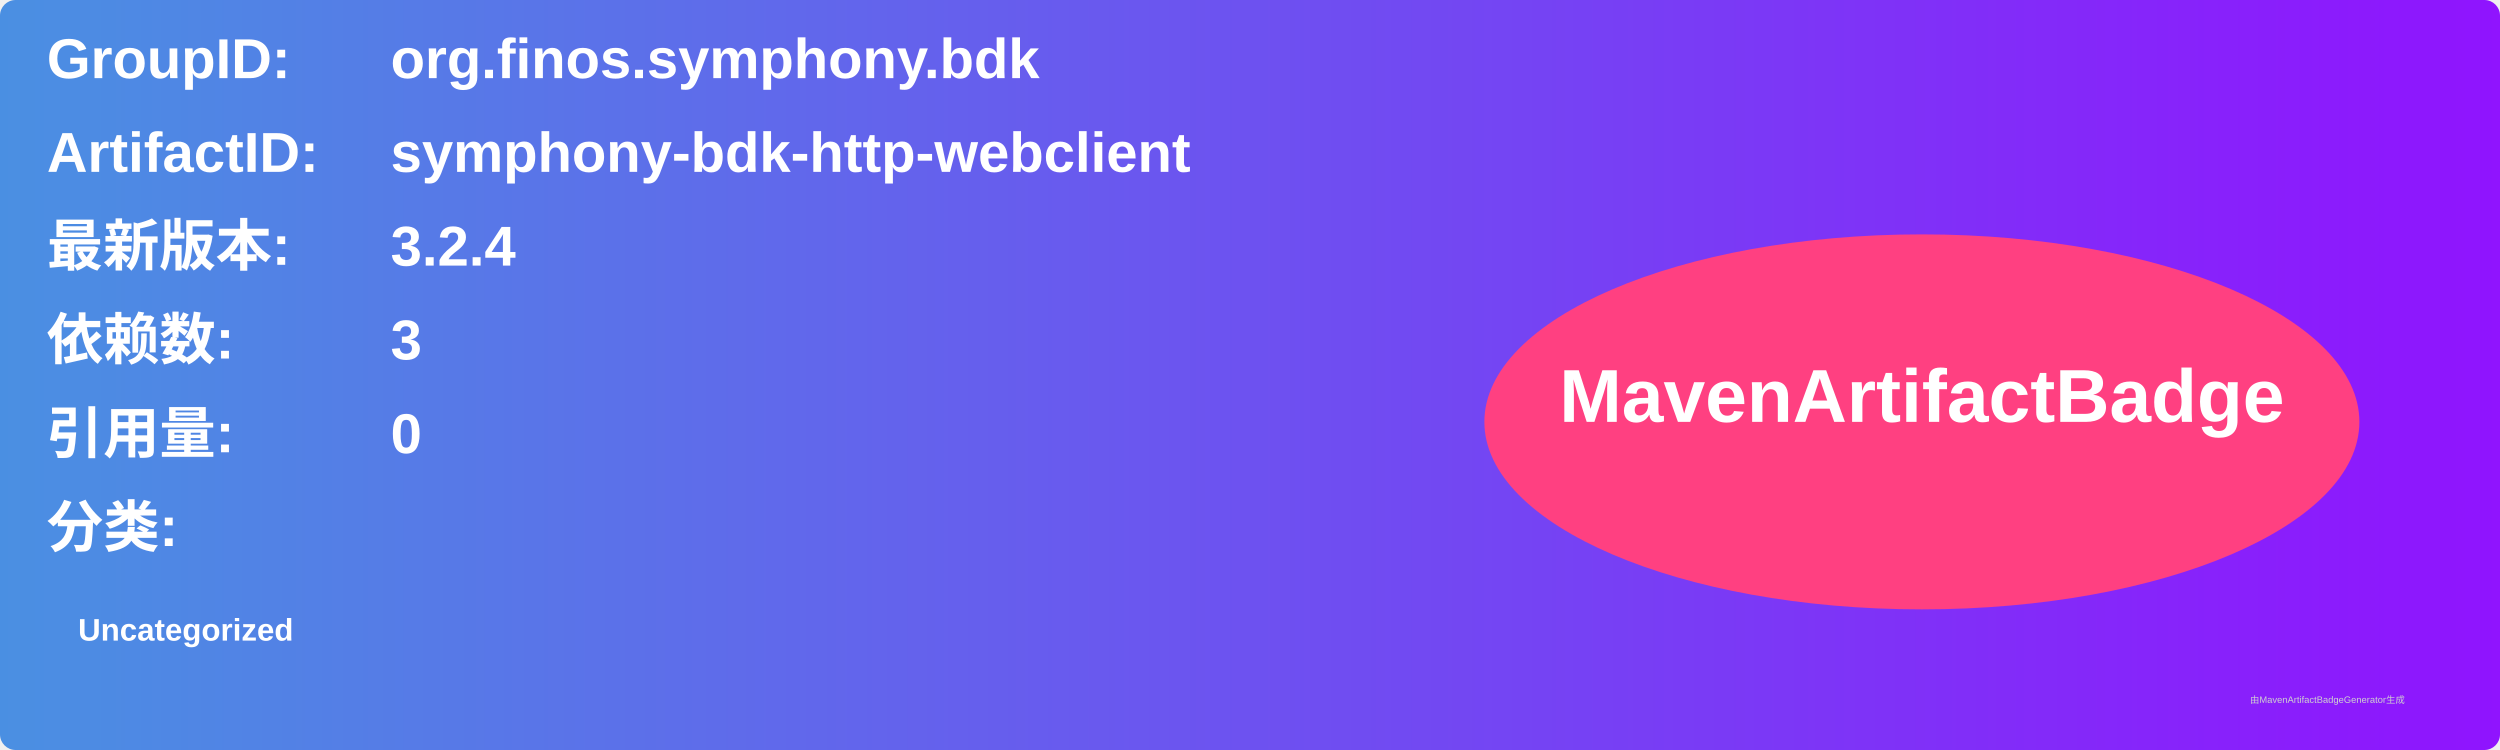
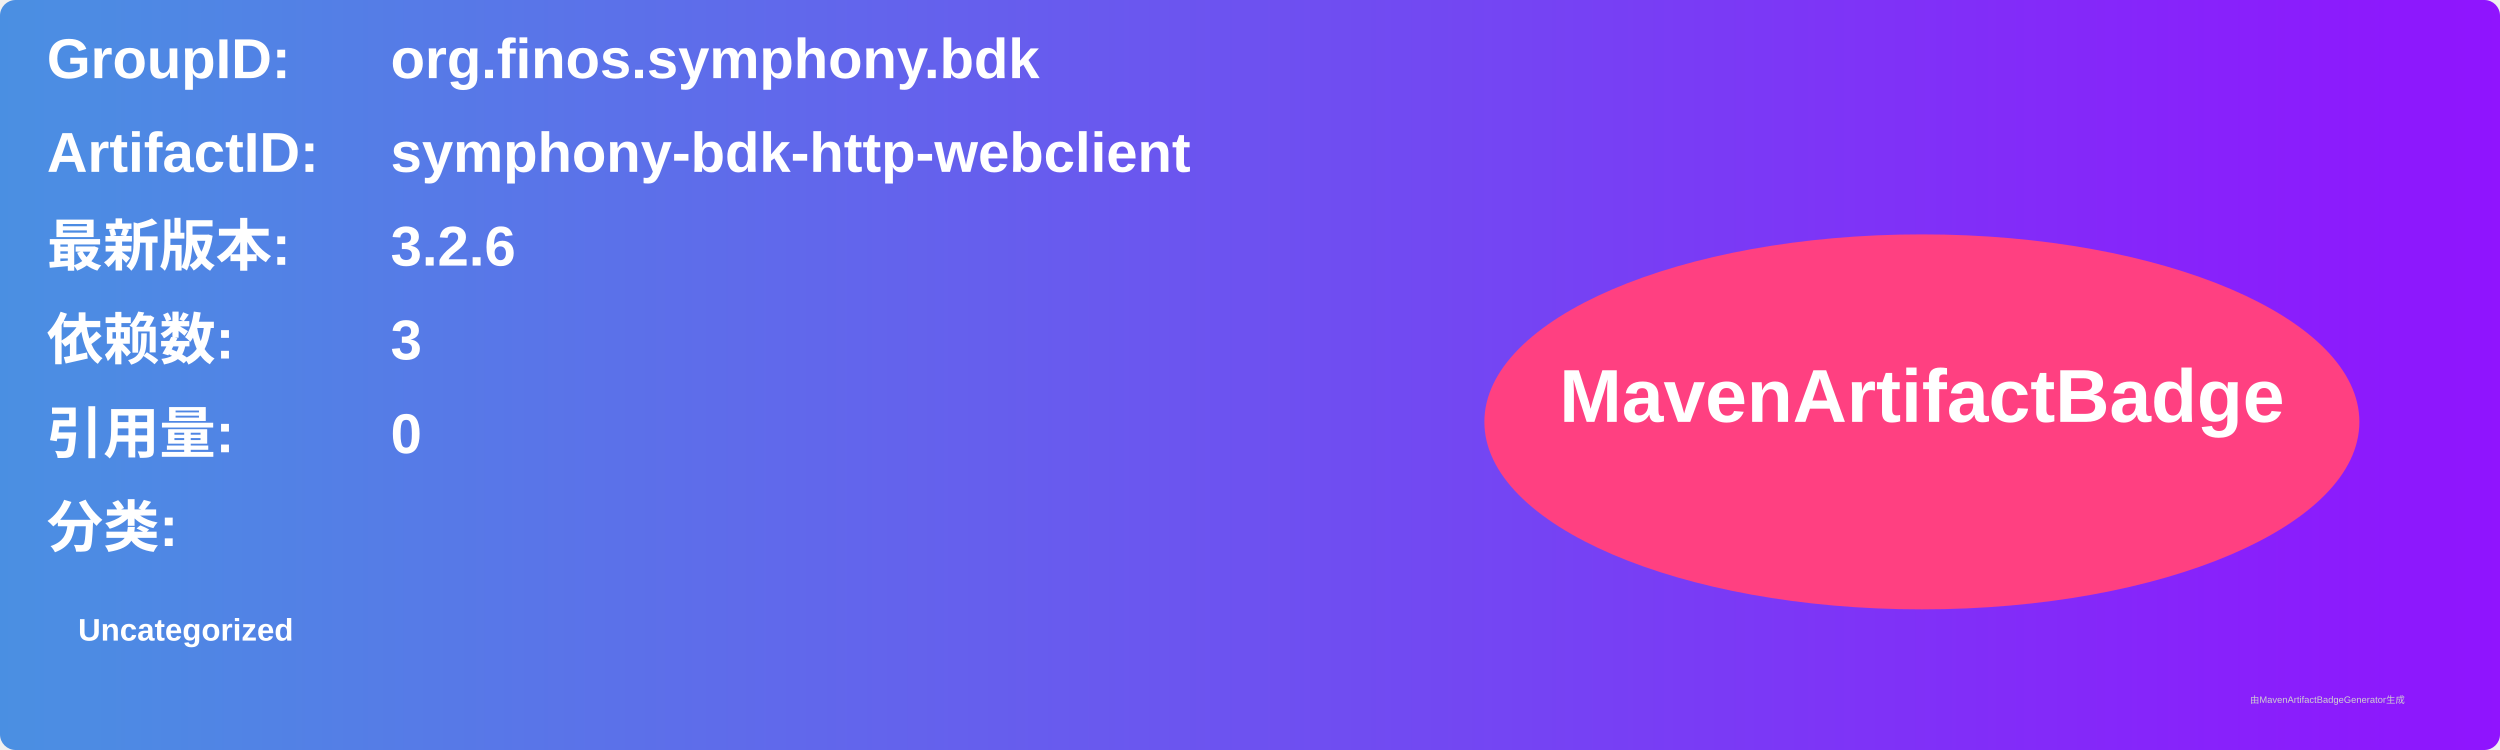
<svg xmlns="http://www.w3.org/2000/svg" width="800" height="240" viewBox="0 0 800 240">
  <linearGradient id="grad" x1="0%" y1="0%" x2="100%" y2="0%">
    <stop offset="0%" stop-color="#4a90e2" />
    <stop offset="100%" stop-color="#9013fe" />
  </linearGradient>
  <rect width="100%" height="100%" rx="5" ry="5" fill="url(#grad)" />
  <g transform="translate(15, 15)">
    <text x="0" y="10" font-family="Arial" font-size="18" fill="white" font-weight="bold" width="260">GroupID:</text>
    <text x="110" y="10" font-family="Arial" font-size="18" fill="white" font-weight="bold" width="460">org.finos.symphony.bdk</text>
    <text x="0" y="40" font-family="Arial" font-size="18" fill="white" font-weight="bold" width="260">ArtifactID:</text>
    <text x="110" y="40" font-family="Arial" font-size="18" fill="white" font-weight="bold" width="460">symphony-bdk-http-webclient</text>
    <text x="0" y="70" font-family="Arial" font-size="18" fill="white" font-weight="bold">最新版本:</text>
    <text x="110" y="70" font-family="Arial" font-size="18" fill="white" font-weight="bold">
-       <tspan font-weight="bold">3.2.4</tspan>
+       <tspan font-weight="bold">3.2.6</tspan>
    </text>
    <text x="0" y="100" font-family="Arial" font-size="18" fill="white" font-weight="bold">依赖数: </text>
    <text x="110" y="100" font-family="Arial" font-size="18" fill="white">
      <tspan font-weight="bold">3</tspan>
    </text>
    <text x="0" y="130" font-family="Arial" font-size="18" fill="white" font-weight="bold">引用量: </text>
    <text x="110" y="130" font-family="Arial" font-size="18" fill="white">
      <tspan font-weight="bold">0</tspan>
    </text>
    <text x="0" y="160" font-family="Arial" font-size="18" fill="white" font-weight="bold">分类:</text>
    <text x="10" y="190" font-family="Arial" font-size="10" fill="white">
      <tspan font-weight="bold">Uncategorized</tspan>
    </text>
    <ellipse cx="600" cy="120" rx="140" ry="60" fill="#ff4081" />
    <text x="600" y="120" text-anchor="middle" font-family="Arial" font-size="24" fill="white" font-weight="bold">MavenArtifactBadge</text>
  </g>
  <text x="720" y="225" font-family="Arial" font-size="3" fill="#d0d0d0">由MavenArtifactBadgeGenerator生成</text>
</svg>
